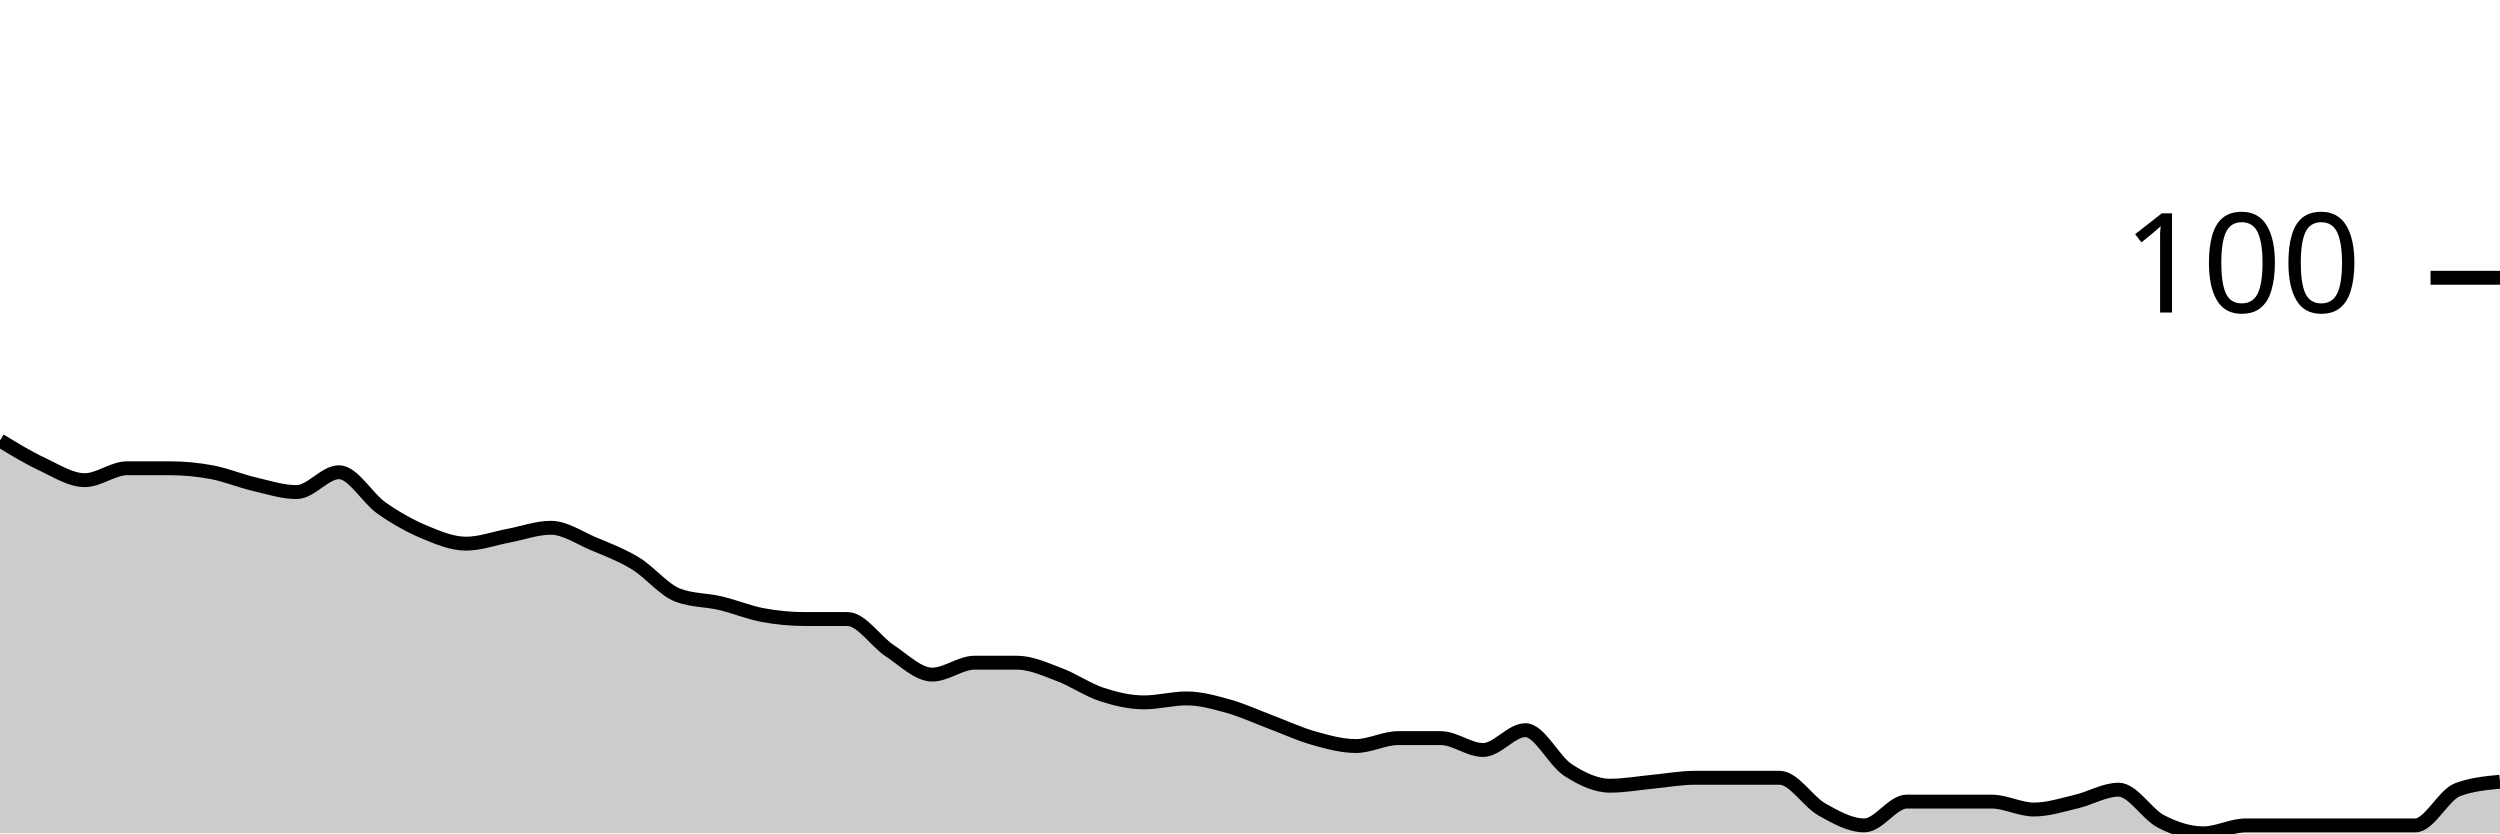
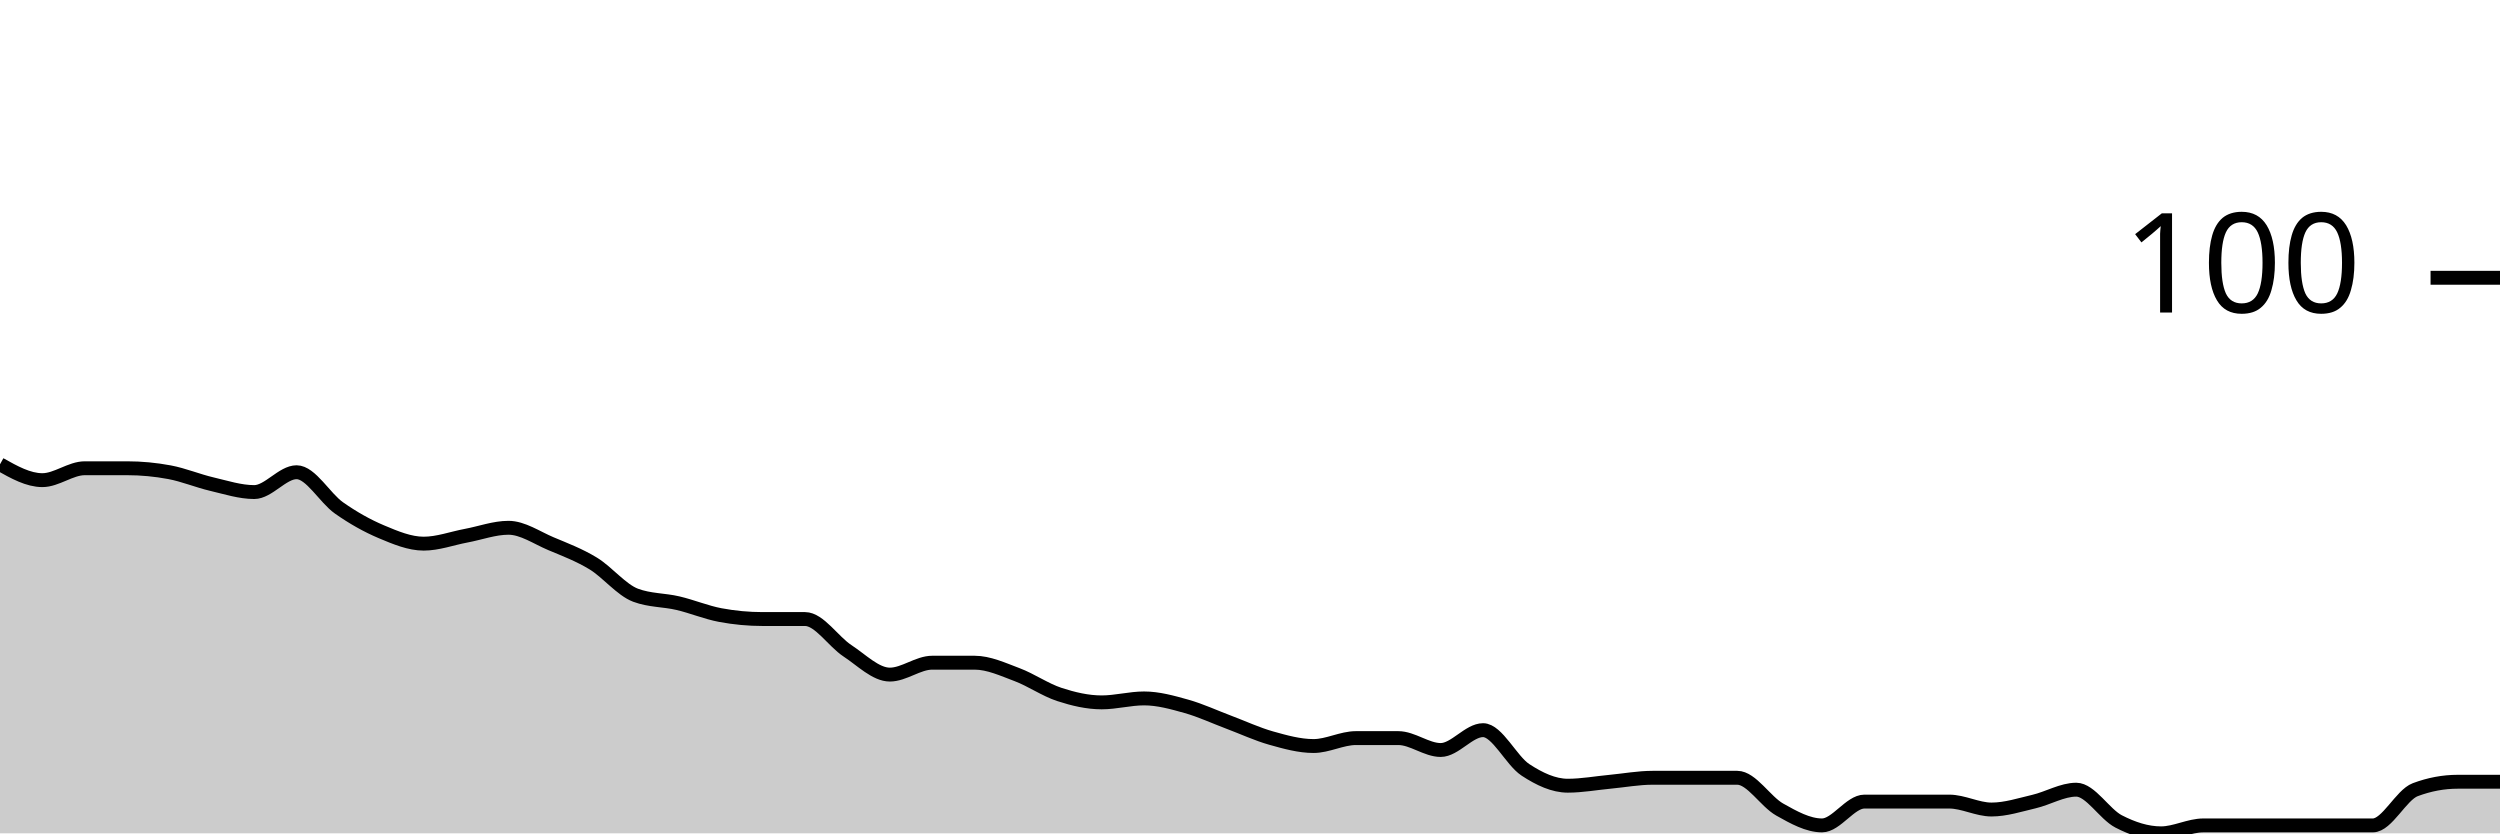
<svg xmlns="http://www.w3.org/2000/svg" viewBox="0 0 180 60">
  <g transform="translate(0,20)">
-     <path class="area" fill="rgba(0, 0, 0, 0.2)" d="M0,11.714C1.017,12.333,2.034,12.952,3.051,13.429C4.068,13.905,5.085,14.571,6.102,14.571C7.119,14.571,8.136,13.714,9.153,13.714C10.169,13.714,11.186,13.714,12.203,13.714C13.22,13.714,14.237,13.81,15.254,14C16.271,14.19,17.288,14.619,18.305,14.857C19.322,15.095,20.339,15.429,21.356,15.429C22.373,15.429,23.39,14,24.407,14C25.424,14,26.441,15.857,27.458,16.571C28.475,17.286,29.492,17.857,30.508,18.286C31.525,18.714,32.542,19.143,33.559,19.143C34.576,19.143,35.593,18.762,36.61,18.571C37.627,18.381,38.644,18,39.661,18C40.678,18,41.695,18.714,42.712,19.143C43.729,19.571,44.746,19.952,45.763,20.571C46.78,21.19,47.797,22.476,48.814,22.857C49.831,23.238,50.847,23.19,51.864,23.429C52.881,23.667,53.898,24.095,54.915,24.286C55.932,24.476,56.949,24.571,57.966,24.571C58.983,24.571,60,24.571,61.017,24.571C62.034,24.571,63.051,26.19,64.068,26.857C65.085,27.524,66.102,28.571,67.119,28.571C68.136,28.571,69.153,27.714,70.169,27.714C71.186,27.714,72.203,27.714,73.22,27.714C74.237,27.714,75.254,28.19,76.271,28.571C77.288,28.952,78.305,29.667,79.322,30C80.339,30.333,81.356,30.571,82.373,30.571C83.39,30.571,84.407,30.286,85.424,30.286C86.441,30.286,87.458,30.571,88.475,30.857C89.492,31.143,90.508,31.619,91.525,32C92.542,32.381,93.559,32.857,94.576,33.143C95.593,33.429,96.61,33.714,97.627,33.714C98.644,33.714,99.661,33.143,100.678,33.143C101.695,33.143,102.712,33.143,103.729,33.143C104.746,33.143,105.763,34,106.78,34C107.797,34,108.814,32.571,109.831,32.571C110.847,32.571,111.864,34.762,112.881,35.429C113.898,36.095,114.915,36.571,115.932,36.571C116.949,36.571,117.966,36.381,118.983,36.286C120,36.19,121.017,36,122.034,36C123.051,36,124.068,36,125.085,36C126.102,36,127.119,36,128.136,36C129.153,36,130.169,37.714,131.186,38.286C132.203,38.857,133.22,39.429,134.237,39.429C135.254,39.429,136.271,37.714,137.288,37.714C138.305,37.714,139.322,37.714,140.339,37.714C141.356,37.714,142.373,37.714,143.39,37.714C144.407,37.714,145.424,38.286,146.441,38.286C147.458,38.286,148.475,37.952,149.492,37.714C150.508,37.476,151.525,36.857,152.542,36.857C153.559,36.857,154.576,38.619,155.593,39.143C156.61,39.667,157.627,40,158.644,40C159.661,40,160.678,39.429,161.695,39.429C162.712,39.429,163.729,39.429,164.746,39.429C165.763,39.429,166.78,39.429,167.797,39.429C168.814,39.429,169.831,39.429,170.847,39.429C171.864,39.429,172.881,39.429,173.898,39.429C174.915,39.429,175.932,37.238,176.949,36.857C177.966,36.476,178.983,36.381,180,36.286L180,40C178.983,40,177.966,40,176.949,40C175.932,40,174.915,40,173.898,40C172.881,40,171.864,40,170.847,40C169.831,40,168.814,40,167.797,40C166.78,40,165.763,40,164.746,40C163.729,40,162.712,40,161.695,40C160.678,40,159.661,40,158.644,40C157.627,40,156.61,40,155.593,40C154.576,40,153.559,40,152.542,40C151.525,40,150.508,40,149.492,40C148.475,40,147.458,40,146.441,40C145.424,40,144.407,40,143.39,40C142.373,40,141.356,40,140.339,40C139.322,40,138.305,40,137.288,40C136.271,40,135.254,40,134.237,40C133.22,40,132.203,40,131.186,40C130.169,40,129.153,40,128.136,40C127.119,40,126.102,40,125.085,40C124.068,40,123.051,40,122.034,40C121.017,40,120,40,118.983,40C117.966,40,116.949,40,115.932,40C114.915,40,113.898,40,112.881,40C111.864,40,110.847,40,109.831,40C108.814,40,107.797,40,106.78,40C105.763,40,104.746,40,103.729,40C102.712,40,101.695,40,100.678,40C99.661,40,98.644,40,97.627,40C96.61,40,95.593,40,94.576,40C93.559,40,92.542,40,91.525,40C90.508,40,89.492,40,88.475,40C87.458,40,86.441,40,85.424,40C84.407,40,83.39,40,82.373,40C81.356,40,80.339,40,79.322,40C78.305,40,77.288,40,76.271,40C75.254,40,74.237,40,73.22,40C72.203,40,71.186,40,70.169,40C69.153,40,68.136,40,67.119,40C66.102,40,65.085,40,64.068,40C63.051,40,62.034,40,61.017,40C60,40,58.983,40,57.966,40C56.949,40,55.932,40,54.915,40C53.898,40,52.881,40,51.864,40C50.847,40,49.831,40,48.814,40C47.797,40,46.78,40,45.763,40C44.746,40,43.729,40,42.712,40C41.695,40,40.678,40,39.661,40C38.644,40,37.627,40,36.61,40C35.593,40,34.576,40,33.559,40C32.542,40,31.525,40,30.508,40C29.492,40,28.475,40,27.458,40C26.441,40,25.424,40,24.407,40C23.39,40,22.373,40,21.356,40C20.339,40,19.322,40,18.305,40C17.288,40,16.271,40,15.254,40C14.237,40,13.22,40,12.203,40C11.186,40,10.169,40,9.153,40C8.136,40,7.119,40,6.102,40C5.085,40,4.068,40,3.051,40C2.034,40,1.017,40,0,40Z" />
-     <path class="line" stroke="black" fill="none" d="M0,11.714C1.017,12.333,2.034,12.952,3.051,13.429C4.068,13.905,5.085,14.571,6.102,14.571C7.119,14.571,8.136,13.714,9.153,13.714C10.169,13.714,11.186,13.714,12.203,13.714C13.22,13.714,14.237,13.81,15.254,14C16.271,14.19,17.288,14.619,18.305,14.857C19.322,15.095,20.339,15.429,21.356,15.429C22.373,15.429,23.39,14,24.407,14C25.424,14,26.441,15.857,27.458,16.571C28.475,17.286,29.492,17.857,30.508,18.286C31.525,18.714,32.542,19.143,33.559,19.143C34.576,19.143,35.593,18.762,36.61,18.571C37.627,18.381,38.644,18,39.661,18C40.678,18,41.695,18.714,42.712,19.143C43.729,19.571,44.746,19.952,45.763,20.571C46.78,21.19,47.797,22.476,48.814,22.857C49.831,23.238,50.847,23.19,51.864,23.429C52.881,23.667,53.898,24.095,54.915,24.286C55.932,24.476,56.949,24.571,57.966,24.571C58.983,24.571,60,24.571,61.017,24.571C62.034,24.571,63.051,26.19,64.068,26.857C65.085,27.524,66.102,28.571,67.119,28.571C68.136,28.571,69.153,27.714,70.169,27.714C71.186,27.714,72.203,27.714,73.22,27.714C74.237,27.714,75.254,28.19,76.271,28.571C77.288,28.952,78.305,29.667,79.322,30C80.339,30.333,81.356,30.571,82.373,30.571C83.39,30.571,84.407,30.286,85.424,30.286C86.441,30.286,87.458,30.571,88.475,30.857C89.492,31.143,90.508,31.619,91.525,32C92.542,32.381,93.559,32.857,94.576,33.143C95.593,33.429,96.61,33.714,97.627,33.714C98.644,33.714,99.661,33.143,100.678,33.143C101.695,33.143,102.712,33.143,103.729,33.143C104.746,33.143,105.763,34,106.78,34C107.797,34,108.814,32.571,109.831,32.571C110.847,32.571,111.864,34.762,112.881,35.429C113.898,36.095,114.915,36.571,115.932,36.571C116.949,36.571,117.966,36.381,118.983,36.286C120,36.19,121.017,36,122.034,36C123.051,36,124.068,36,125.085,36C126.102,36,127.119,36,128.136,36C129.153,36,130.169,37.714,131.186,38.286C132.203,38.857,133.22,39.429,134.237,39.429C135.254,39.429,136.271,37.714,137.288,37.714C138.305,37.714,139.322,37.714,140.339,37.714C141.356,37.714,142.373,37.714,143.39,37.714C144.407,37.714,145.424,38.286,146.441,38.286C147.458,38.286,148.475,37.952,149.492,37.714C150.508,37.476,151.525,36.857,152.542,36.857C153.559,36.857,154.576,38.619,155.593,39.143C156.61,39.667,157.627,40,158.644,40C159.661,40,160.678,39.429,161.695,39.429C162.712,39.429,163.729,39.429,164.746,39.429C165.763,39.429,166.78,39.429,167.797,39.429C168.814,39.429,169.831,39.429,170.847,39.429C171.864,39.429,172.881,39.429,173.898,39.429C174.915,39.429,175.932,37.238,176.949,36.857C177.966,36.476,178.983,36.381,180,36.286" />
+     <path class="area" fill="rgba(0, 0, 0, 0.2)" d="M0,13.429C1.017,14,2.034,14.571,3.051,14.571C4.068,14.571,5.085,13.714,6.102,13.714C7.119,13.714,8.136,13.714,9.153,13.714C10.169,13.714,11.186,13.81,12.203,14C13.22,14.19,14.237,14.619,15.254,14.857C16.271,15.095,17.288,15.429,18.305,15.429C19.322,15.429,20.339,14,21.356,14C22.373,14,23.39,15.857,24.407,16.571C25.424,17.286,26.441,17.857,27.458,18.286C28.475,18.714,29.492,19.143,30.508,19.143C31.525,19.143,32.542,18.762,33.559,18.571C34.576,18.381,35.593,18,36.61,18C37.627,18,38.644,18.714,39.661,19.143C40.678,19.571,41.695,19.952,42.712,20.571C43.729,21.19,44.746,22.476,45.763,22.857C46.78,23.238,47.797,23.19,48.814,23.429C49.831,23.667,50.847,24.095,51.864,24.286C52.881,24.476,53.898,24.571,54.915,24.571C55.932,24.571,56.949,24.571,57.966,24.571C58.983,24.571,60,26.19,61.017,26.857C62.034,27.524,63.051,28.571,64.068,28.571C65.085,28.571,66.102,27.714,67.119,27.714C68.136,27.714,69.153,27.714,70.169,27.714C71.186,27.714,72.203,28.19,73.22,28.571C74.237,28.952,75.254,29.667,76.271,30C77.288,30.333,78.305,30.571,79.322,30.571C80.339,30.571,81.356,30.286,82.373,30.286C83.39,30.286,84.407,30.571,85.424,30.857C86.441,31.143,87.458,31.619,88.475,32C89.492,32.381,90.508,32.857,91.525,33.143C92.542,33.429,93.559,33.714,94.576,33.714C95.593,33.714,96.61,33.143,97.627,33.143C98.644,33.143,99.661,33.143,100.678,33.143C101.695,33.143,102.712,34,103.729,34C104.746,34,105.763,32.571,106.78,32.571C107.797,32.571,108.814,34.762,109.831,35.429C110.847,36.095,111.864,36.571,112.881,36.571C113.898,36.571,114.915,36.381,115.932,36.286C116.949,36.19,117.966,36,118.983,36C120,36,121.017,36,122.034,36C123.051,36,124.068,36,125.085,36C126.102,36,127.119,37.714,128.136,38.286C129.153,38.857,130.169,39.429,131.186,39.429C132.203,39.429,133.22,37.714,134.237,37.714C135.254,37.714,136.271,37.714,137.288,37.714C138.305,37.714,139.322,37.714,140.339,37.714C141.356,37.714,142.373,38.286,143.39,38.286C144.407,38.286,145.424,37.952,146.441,37.714C147.458,37.476,148.475,36.857,149.492,36.857C150.508,36.857,151.525,38.619,152.542,39.143C153.559,39.667,154.576,40,155.593,40C156.61,40,157.627,39.429,158.644,39.429C159.661,39.429,160.678,39.429,161.695,39.429C162.712,39.429,163.729,39.429,164.746,39.429C165.763,39.429,166.78,39.429,167.797,39.429C168.814,39.429,169.831,39.429,170.847,39.429C171.864,39.429,172.881,37.238,173.898,36.857C174.915,36.476,175.932,36.286,176.949,36.286C177.966,36.286,178.983,36.286,180,36.286L180,40C178.983,40,177.966,40,176.949,40C175.932,40,174.915,40,173.898,40C172.881,40,171.864,40,170.847,40C169.831,40,168.814,40,167.797,40C166.78,40,165.763,40,164.746,40C163.729,40,162.712,40,161.695,40C160.678,40,159.661,40,158.644,40C157.627,40,156.61,40,155.593,40C154.576,40,153.559,40,152.542,40C151.525,40,150.508,40,149.492,40C148.475,40,147.458,40,146.441,40C145.424,40,144.407,40,143.39,40C142.373,40,141.356,40,140.339,40C139.322,40,138.305,40,137.288,40C136.271,40,135.254,40,134.237,40C133.22,40,132.203,40,131.186,40C130.169,40,129.153,40,128.136,40C127.119,40,126.102,40,125.085,40C124.068,40,123.051,40,122.034,40C121.017,40,120,40,118.983,40C117.966,40,116.949,40,115.932,40C114.915,40,113.898,40,112.881,40C111.864,40,110.847,40,109.831,40C108.814,40,107.797,40,106.78,40C105.763,40,104.746,40,103.729,40C102.712,40,101.695,40,100.678,40C99.661,40,98.644,40,97.627,40C96.61,40,95.593,40,94.576,40C93.559,40,92.542,40,91.525,40C90.508,40,89.492,40,88.475,40C87.458,40,86.441,40,85.424,40C84.407,40,83.39,40,82.373,40C81.356,40,80.339,40,79.322,40C78.305,40,77.288,40,76.271,40C75.254,40,74.237,40,73.22,40C72.203,40,71.186,40,70.169,40C69.153,40,68.136,40,67.119,40C66.102,40,65.085,40,64.068,40C63.051,40,62.034,40,61.017,40C60,40,58.983,40,57.966,40C56.949,40,55.932,40,54.915,40C53.898,40,52.881,40,51.864,40C50.847,40,49.831,40,48.814,40C47.797,40,46.78,40,45.763,40C44.746,40,43.729,40,42.712,40C41.695,40,40.678,40,39.661,40C38.644,40,37.627,40,36.61,40C35.593,40,34.576,40,33.559,40C32.542,40,31.525,40,30.508,40C29.492,40,28.475,40,27.458,40C26.441,40,25.424,40,24.407,40C23.39,40,22.373,40,21.356,40C20.339,40,19.322,40,18.305,40C17.288,40,16.271,40,15.254,40C14.237,40,13.22,40,12.203,40C11.186,40,10.169,40,9.153,40C8.136,40,7.119,40,6.102,40C5.085,40,4.068,40,3.051,40C2.034,40,1.017,40,0,40Z" />
+     <path class="line" stroke="black" fill="none" d="M0,13.429C1.017,14,2.034,14.571,3.051,14.571C4.068,14.571,5.085,13.714,6.102,13.714C7.119,13.714,8.136,13.714,9.153,13.714C10.169,13.714,11.186,13.81,12.203,14C13.22,14.19,14.237,14.619,15.254,14.857C16.271,15.095,17.288,15.429,18.305,15.429C19.322,15.429,20.339,14,21.356,14C22.373,14,23.39,15.857,24.407,16.571C25.424,17.286,26.441,17.857,27.458,18.286C28.475,18.714,29.492,19.143,30.508,19.143C31.525,19.143,32.542,18.762,33.559,18.571C34.576,18.381,35.593,18,36.61,18C37.627,18,38.644,18.714,39.661,19.143C40.678,19.571,41.695,19.952,42.712,20.571C43.729,21.19,44.746,22.476,45.763,22.857C46.78,23.238,47.797,23.19,48.814,23.429C49.831,23.667,50.847,24.095,51.864,24.286C52.881,24.476,53.898,24.571,54.915,24.571C55.932,24.571,56.949,24.571,57.966,24.571C58.983,24.571,60,26.19,61.017,26.857C62.034,27.524,63.051,28.571,64.068,28.571C65.085,28.571,66.102,27.714,67.119,27.714C68.136,27.714,69.153,27.714,70.169,27.714C71.186,27.714,72.203,28.19,73.22,28.571C74.237,28.952,75.254,29.667,76.271,30C77.288,30.333,78.305,30.571,79.322,30.571C80.339,30.571,81.356,30.286,82.373,30.286C83.39,30.286,84.407,30.571,85.424,30.857C86.441,31.143,87.458,31.619,88.475,32C89.492,32.381,90.508,32.857,91.525,33.143C92.542,33.429,93.559,33.714,94.576,33.714C95.593,33.714,96.61,33.143,97.627,33.143C98.644,33.143,99.661,33.143,100.678,33.143C101.695,33.143,102.712,34,103.729,34C104.746,34,105.763,32.571,106.78,32.571C107.797,32.571,108.814,34.762,109.831,35.429C110.847,36.095,111.864,36.571,112.881,36.571C113.898,36.571,114.915,36.381,115.932,36.286C116.949,36.19,117.966,36,118.983,36C120,36,121.017,36,122.034,36C123.051,36,124.068,36,125.085,36C126.102,36,127.119,37.714,128.136,38.286C129.153,38.857,130.169,39.429,131.186,39.429C132.203,39.429,133.22,37.714,134.237,37.714C135.254,37.714,136.271,37.714,137.288,37.714C138.305,37.714,139.322,37.714,140.339,37.714C141.356,37.714,142.373,38.286,143.39,38.286C144.407,38.286,145.424,37.952,146.441,37.714C147.458,37.476,148.475,36.857,149.492,36.857C150.508,36.857,151.525,38.619,152.542,39.143C153.559,39.667,154.576,40,155.593,40C156.61,40,157.627,39.429,158.644,39.429C159.661,39.429,160.678,39.429,161.695,39.429C162.712,39.429,163.729,39.429,164.746,39.429C165.763,39.429,166.78,39.429,167.797,39.429C168.814,39.429,169.831,39.429,170.847,39.429C171.864,39.429,172.881,37.238,173.898,36.857C174.915,36.476,175.932,36.286,176.949,36.286C177.966,36.286,178.983,36.286,180,36.286" />
    <path class="axis-ceiling" stroke-width="1" stroke="black" fill="none" d="M175,0L180,0" />
    <text class="axis-ceiling-label" font-family="sans-serif" text-anchor="end" font-size="10px" x="170" y="2.5">100</text>
  </g>
</svg>
